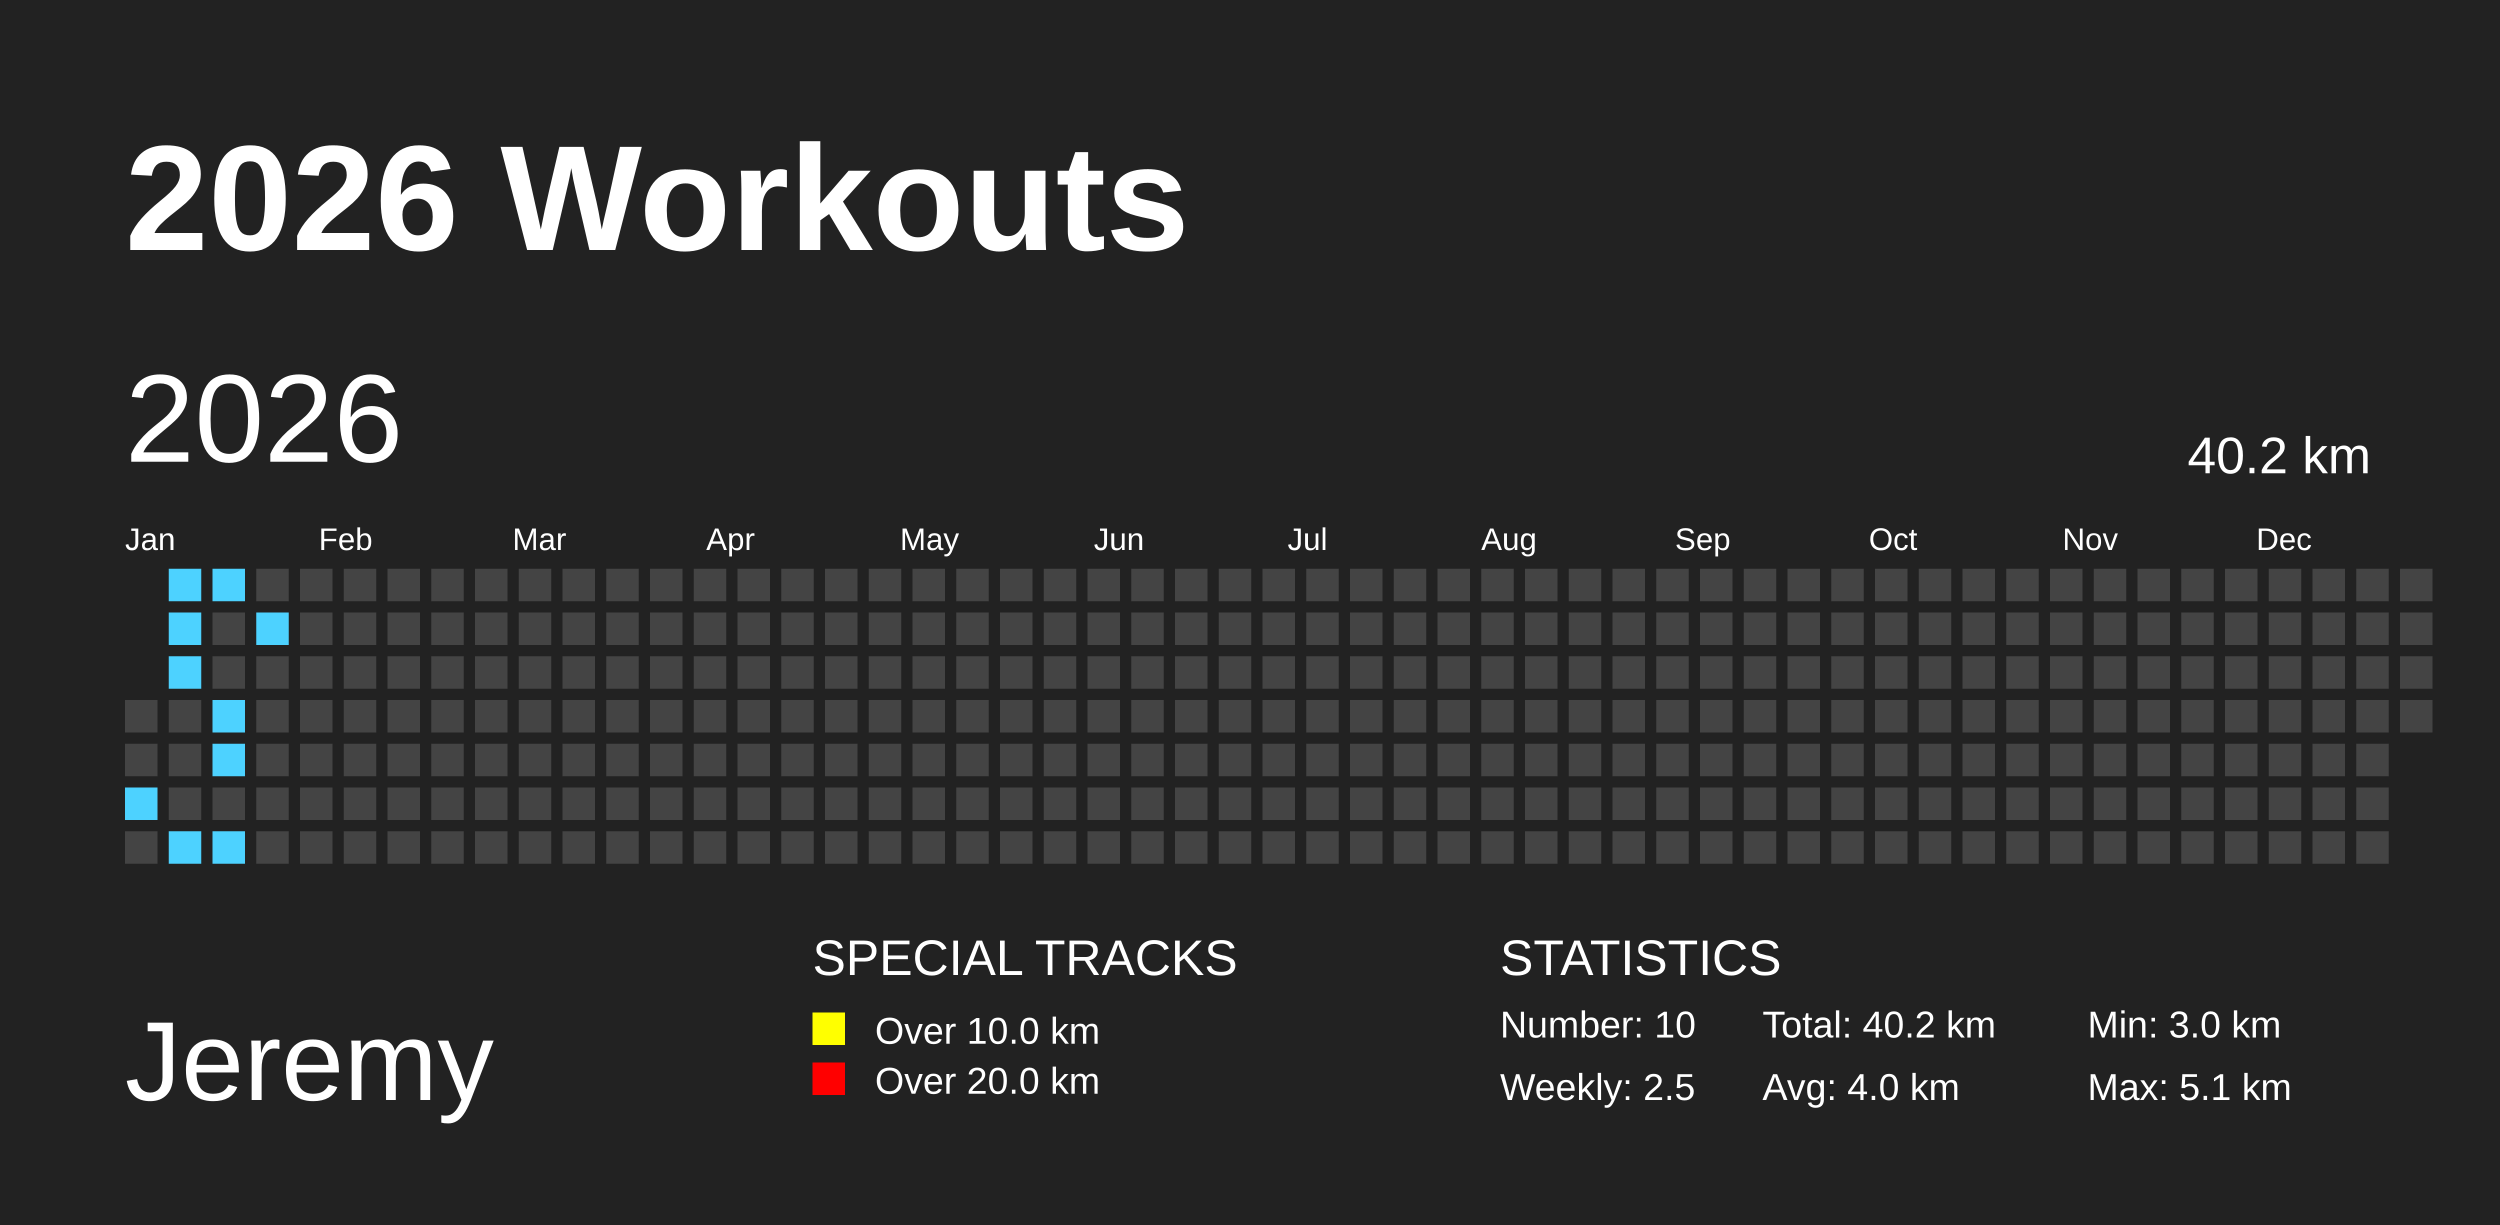
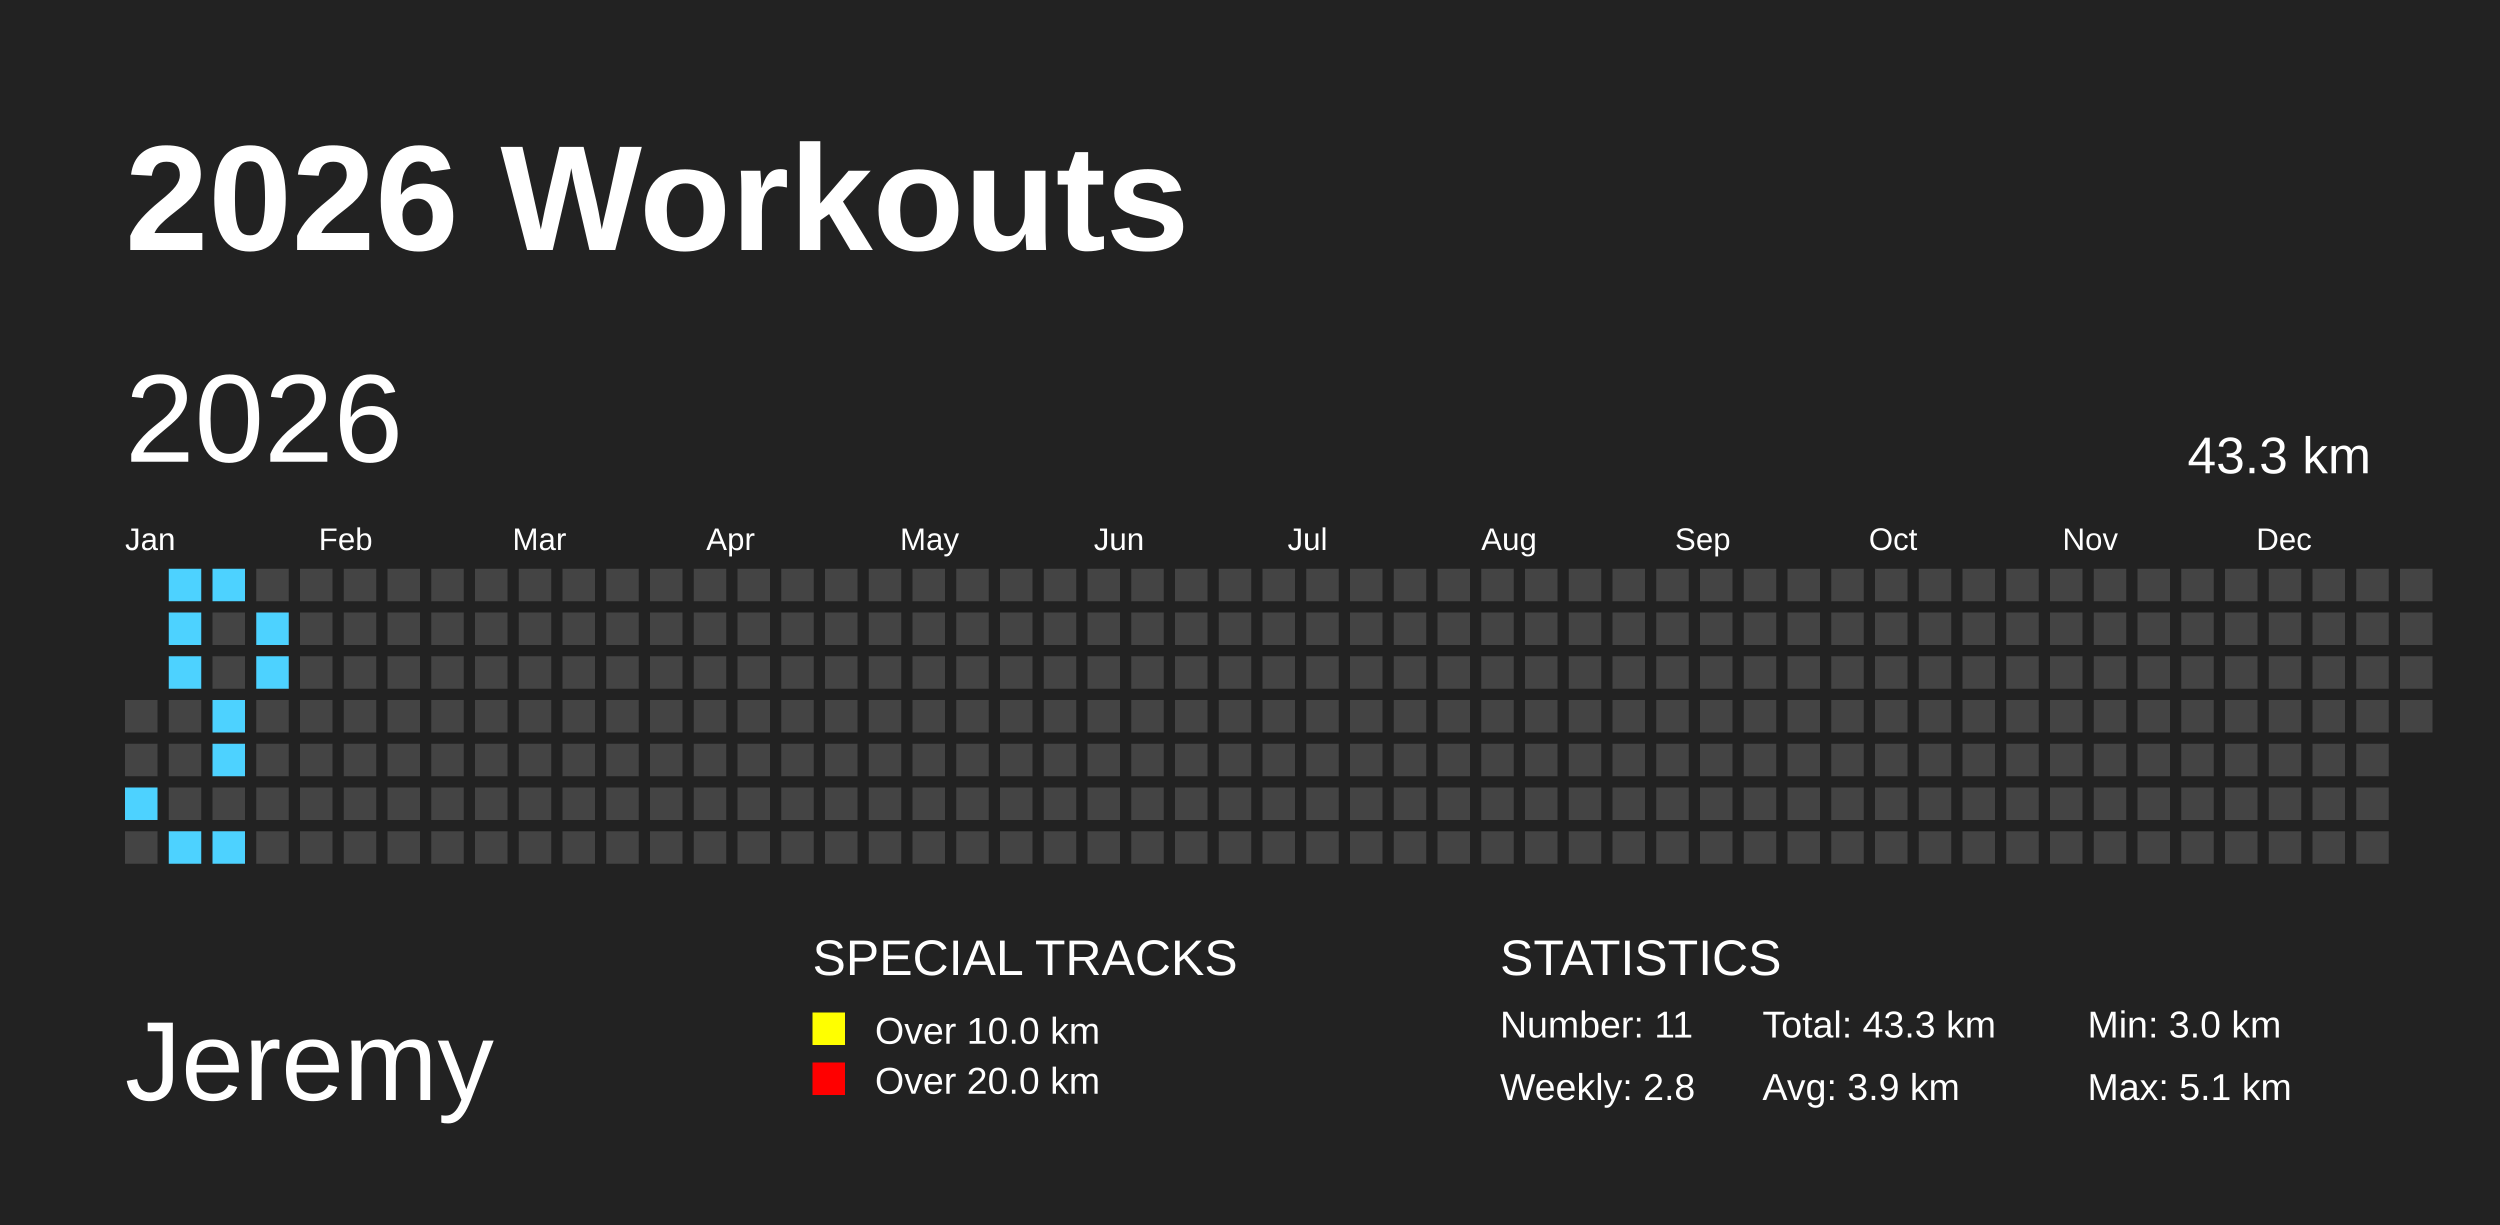
<svg xmlns="http://www.w3.org/2000/svg" baseProfile="full" height="98mm" version="1.1" viewBox="0,0,200,98" width="200mm">
  <defs />
  <rect fill="#222222" height="98" width="200" x="0" y="0" />
  <text fill="#FFFFFF" style="font-size:12px; font-family:Arial; font-weight:bold;" x="10" y="20">2026 Workouts</text>
  <text fill="#FFFFFF" style="font-size:9px; font-family:Arial" x="10" y="88">Jeremy</text>
  <text fill="#FFFFFF" style="font-size:4px; font-family:Arial" x="65" y="78">SPECIAL TRACKS</text>
  <rect fill="yellow" height="2.6" width="2.6" x="65" y="81" />
  <text fill="#FFFFFF" style="font-size:3px; font-family:Arial" x="70" y="83.5">Over 10.0 km</text>
  <rect fill="red" height="2.6" width="2.6" x="65" y="85" />
  <text fill="#FFFFFF" style="font-size:3px; font-family:Arial" x="70" y="87.5">Over 20.0 km</text>
  <text fill="#FFFFFF" style="font-size:4px; font-family:Arial" x="120" y="78">STATISTICS</text>
-   <text fill="#FFFFFF" style="font-size:3px; font-family:Arial" x="120" y="83">Number: 10</text>
-   <text fill="#FFFFFF" style="font-size:3px; font-family:Arial" x="120" y="88">Weekly: 2.5</text>
-   <text fill="#FFFFFF" style="font-size:3px; font-family:Arial" x="141" y="83">Total: 40.2 km</text>
-   <text fill="#FFFFFF" style="font-size:3px; font-family:Arial" x="141" y="88">Avg: 4.0 km</text>
+   <text fill="#FFFFFF" style="font-size:3px; font-family:Arial" x="120" y="83">Number: 11</text>
+   <text fill="#FFFFFF" style="font-size:3px; font-family:Arial" x="120" y="88">Weekly: 2.8</text>
+   <text fill="#FFFFFF" style="font-size:3px; font-family:Arial" x="141" y="83">Total: 43.3 km</text>
+   <text fill="#FFFFFF" style="font-size:3px; font-family:Arial" x="141" y="88">Avg: 3.9 km</text>
  <text fill="#FFFFFF" style="font-size:3px; font-family:Arial" x="167" y="83">Min: 3.0 km</text>
  <text fill="#FFFFFF" style="font-size:3px; font-family:Arial" x="167" y="88">Max: 5.1 km</text>
  <text dominant-baseline="hanging" fill="#FFFFFF" style="font-size:10.0px; font-family:Arial;" x="10" y="30">2026</text>
-   <text dominant-baseline="hanging" fill="#FFFFFF" style="font-size:4.125px; font-family:Arial;" x="175" y="35">40.2 km</text>
+   <text dominant-baseline="hanging" fill="#FFFFFF" style="font-size:4.125px; font-family:Arial;" x="175" y="35">43.3 km</text>
  <text fill="#FFFFFF" style="font-size:2.5px; font-family:Arial" x="10.0" y="44">Jan</text>
  <text fill="#FFFFFF" style="font-size:2.5px; font-family:Arial" x="25.5" y="44">Feb</text>
  <text fill="#FFFFFF" style="font-size:2.5px; font-family:Arial" x="41.0" y="44">Mar</text>
  <text fill="#FFFFFF" style="font-size:2.5px; font-family:Arial" x="56.5" y="44">Apr</text>
  <text fill="#FFFFFF" style="font-size:2.5px; font-family:Arial" x="72.0" y="44">May</text>
  <text fill="#FFFFFF" style="font-size:2.5px; font-family:Arial" x="87.5" y="44">Jun</text>
  <text fill="#FFFFFF" style="font-size:2.5px; font-family:Arial" x="103.0" y="44">Jul</text>
  <text fill="#FFFFFF" style="font-size:2.5px; font-family:Arial" x="118.5" y="44">Aug</text>
  <text fill="#FFFFFF" style="font-size:2.5px; font-family:Arial" x="134.0" y="44">Sep</text>
  <text fill="#FFFFFF" style="font-size:2.5px; font-family:Arial" x="149.5" y="44">Oct</text>
  <text fill="#FFFFFF" style="font-size:2.5px; font-family:Arial" x="165.0" y="44">Nov</text>
  <text fill="#FFFFFF" style="font-size:2.5px; font-family:Arial" x="180.5" y="44">Dec</text>
  <rect fill="#444444" height="2.6" width="2.6" x="10.0" y="56.0" />
  <rect fill="#444444" height="2.6" width="2.6" x="10.0" y="59.5" />
  <rect fill="#4DD2FF" height="2.6" width="2.6" x="10.0" y="63.0" />
  <rect fill="#444444" height="2.6" width="2.6" x="10.0" y="66.5" />
  <rect fill="#4DD2FF" height="2.6" width="2.6" x="13.5" y="45.5" />
  <rect fill="#4DD2FF" height="2.6" width="2.6" x="13.5" y="49.0" />
  <rect fill="#4DD2FF" height="2.6" width="2.6" x="13.5" y="52.5" />
  <rect fill="#444444" height="2.6" width="2.6" x="13.5" y="56.0" />
  <rect fill="#444444" height="2.6" width="2.6" x="13.5" y="59.5" />
  <rect fill="#444444" height="2.6" width="2.6" x="13.5" y="63.0" />
  <rect fill="#4DD2FF" height="2.6" width="2.6" x="13.5" y="66.5" />
  <rect fill="#4DD2FF" height="2.6" width="2.6" x="17.0" y="45.5" />
  <rect fill="#444444" height="2.6" width="2.6" x="17.0" y="49.0" />
  <rect fill="#444444" height="2.6" width="2.6" x="17.0" y="52.5" />
  <rect fill="#4DD2FF" height="2.6" width="2.6" x="17.0" y="56.0" />
  <rect fill="#4DD2FF" height="2.6" width="2.6" x="17.0" y="59.5" />
  <rect fill="#444444" height="2.6" width="2.6" x="17.0" y="63.0" />
  <rect fill="#4DD2FF" height="2.6" width="2.6" x="17.0" y="66.5" />
  <rect fill="#444444" height="2.6" width="2.6" x="20.5" y="45.5" />
  <rect fill="#4DD2FF" height="2.6" width="2.6" x="20.5" y="49.0" />
-   <rect fill="#444444" height="2.6" width="2.6" x="20.5" y="52.5" />
+   <rect fill="#4DD2FF" height="2.6" width="2.6" x="20.5" y="52.5" />
  <rect fill="#444444" height="2.6" width="2.6" x="20.5" y="56.0" />
  <rect fill="#444444" height="2.6" width="2.6" x="20.5" y="59.5" />
  <rect fill="#444444" height="2.6" width="2.6" x="20.5" y="63.0" />
  <rect fill="#444444" height="2.6" width="2.6" x="20.5" y="66.5" />
  <rect fill="#444444" height="2.6" width="2.6" x="24.0" y="45.5" />
  <rect fill="#444444" height="2.6" width="2.6" x="24.0" y="49.0" />
  <rect fill="#444444" height="2.6" width="2.6" x="24.0" y="52.5" />
  <rect fill="#444444" height="2.6" width="2.6" x="24.0" y="56.0" />
  <rect fill="#444444" height="2.6" width="2.6" x="24.0" y="59.5" />
  <rect fill="#444444" height="2.6" width="2.6" x="24.0" y="63.0" />
  <rect fill="#444444" height="2.6" width="2.6" x="24.0" y="66.5" />
  <rect fill="#444444" height="2.6" width="2.6" x="27.5" y="45.5" />
  <rect fill="#444444" height="2.6" width="2.6" x="27.5" y="49.0" />
  <rect fill="#444444" height="2.6" width="2.6" x="27.5" y="52.5" />
  <rect fill="#444444" height="2.6" width="2.6" x="27.5" y="56.0" />
  <rect fill="#444444" height="2.6" width="2.6" x="27.5" y="59.5" />
  <rect fill="#444444" height="2.6" width="2.6" x="27.5" y="63.0" />
  <rect fill="#444444" height="2.6" width="2.6" x="27.5" y="66.5" />
  <rect fill="#444444" height="2.6" width="2.6" x="31.0" y="45.5" />
  <rect fill="#444444" height="2.6" width="2.6" x="31.0" y="49.0" />
  <rect fill="#444444" height="2.6" width="2.6" x="31.0" y="52.5" />
  <rect fill="#444444" height="2.6" width="2.6" x="31.0" y="56.0" />
  <rect fill="#444444" height="2.6" width="2.6" x="31.0" y="59.5" />
  <rect fill="#444444" height="2.6" width="2.6" x="31.0" y="63.0" />
  <rect fill="#444444" height="2.6" width="2.6" x="31.0" y="66.5" />
  <rect fill="#444444" height="2.6" width="2.6" x="34.5" y="45.5" />
  <rect fill="#444444" height="2.6" width="2.6" x="34.5" y="49.0" />
  <rect fill="#444444" height="2.6" width="2.6" x="34.5" y="52.5" />
  <rect fill="#444444" height="2.6" width="2.6" x="34.5" y="56.0" />
  <rect fill="#444444" height="2.6" width="2.6" x="34.5" y="59.5" />
  <rect fill="#444444" height="2.6" width="2.6" x="34.5" y="63.0" />
  <rect fill="#444444" height="2.6" width="2.6" x="34.5" y="66.5" />
  <rect fill="#444444" height="2.6" width="2.6" x="38.0" y="45.5" />
  <rect fill="#444444" height="2.6" width="2.6" x="38.0" y="49.0" />
  <rect fill="#444444" height="2.6" width="2.6" x="38.0" y="52.5" />
  <rect fill="#444444" height="2.6" width="2.6" x="38.0" y="56.0" />
  <rect fill="#444444" height="2.6" width="2.6" x="38.0" y="59.5" />
  <rect fill="#444444" height="2.6" width="2.6" x="38.0" y="63.0" />
  <rect fill="#444444" height="2.6" width="2.6" x="38.0" y="66.5" />
  <rect fill="#444444" height="2.6" width="2.6" x="41.5" y="45.5" />
  <rect fill="#444444" height="2.6" width="2.6" x="41.5" y="49.0" />
  <rect fill="#444444" height="2.6" width="2.6" x="41.5" y="52.5" />
  <rect fill="#444444" height="2.6" width="2.6" x="41.5" y="56.0" />
  <rect fill="#444444" height="2.6" width="2.6" x="41.5" y="59.5" />
  <rect fill="#444444" height="2.6" width="2.6" x="41.5" y="63.0" />
  <rect fill="#444444" height="2.6" width="2.6" x="41.5" y="66.5" />
  <rect fill="#444444" height="2.6" width="2.6" x="45.0" y="45.5" />
  <rect fill="#444444" height="2.6" width="2.6" x="45.0" y="49.0" />
  <rect fill="#444444" height="2.6" width="2.6" x="45.0" y="52.5" />
  <rect fill="#444444" height="2.6" width="2.6" x="45.0" y="56.0" />
  <rect fill="#444444" height="2.6" width="2.6" x="45.0" y="59.5" />
  <rect fill="#444444" height="2.6" width="2.6" x="45.0" y="63.0" />
  <rect fill="#444444" height="2.6" width="2.6" x="45.0" y="66.5" />
  <rect fill="#444444" height="2.6" width="2.6" x="48.5" y="45.5" />
  <rect fill="#444444" height="2.6" width="2.6" x="48.5" y="49.0" />
  <rect fill="#444444" height="2.6" width="2.6" x="48.5" y="52.5" />
  <rect fill="#444444" height="2.6" width="2.6" x="48.5" y="56.0" />
  <rect fill="#444444" height="2.6" width="2.6" x="48.5" y="59.5" />
  <rect fill="#444444" height="2.6" width="2.6" x="48.5" y="63.0" />
  <rect fill="#444444" height="2.6" width="2.6" x="48.5" y="66.5" />
  <rect fill="#444444" height="2.6" width="2.6" x="52.0" y="45.5" />
  <rect fill="#444444" height="2.6" width="2.6" x="52.0" y="49.0" />
  <rect fill="#444444" height="2.6" width="2.6" x="52.0" y="52.5" />
  <rect fill="#444444" height="2.6" width="2.6" x="52.0" y="56.0" />
  <rect fill="#444444" height="2.6" width="2.6" x="52.0" y="59.5" />
  <rect fill="#444444" height="2.6" width="2.6" x="52.0" y="63.0" />
  <rect fill="#444444" height="2.6" width="2.6" x="52.0" y="66.5" />
  <rect fill="#444444" height="2.6" width="2.6" x="55.5" y="45.5" />
  <rect fill="#444444" height="2.6" width="2.6" x="55.5" y="49.0" />
  <rect fill="#444444" height="2.6" width="2.6" x="55.5" y="52.5" />
  <rect fill="#444444" height="2.6" width="2.6" x="55.5" y="56.0" />
  <rect fill="#444444" height="2.6" width="2.6" x="55.5" y="59.5" />
  <rect fill="#444444" height="2.6" width="2.6" x="55.5" y="63.0" />
  <rect fill="#444444" height="2.6" width="2.6" x="55.5" y="66.5" />
  <rect fill="#444444" height="2.6" width="2.6" x="59.0" y="45.5" />
  <rect fill="#444444" height="2.6" width="2.6" x="59.0" y="49.0" />
  <rect fill="#444444" height="2.6" width="2.6" x="59.0" y="52.5" />
  <rect fill="#444444" height="2.6" width="2.6" x="59.0" y="56.0" />
  <rect fill="#444444" height="2.6" width="2.6" x="59.0" y="59.5" />
  <rect fill="#444444" height="2.6" width="2.6" x="59.0" y="63.0" />
  <rect fill="#444444" height="2.6" width="2.6" x="59.0" y="66.5" />
  <rect fill="#444444" height="2.6" width="2.6" x="62.5" y="45.5" />
  <rect fill="#444444" height="2.6" width="2.6" x="62.5" y="49.0" />
  <rect fill="#444444" height="2.6" width="2.6" x="62.5" y="52.5" />
  <rect fill="#444444" height="2.6" width="2.6" x="62.5" y="56.0" />
  <rect fill="#444444" height="2.6" width="2.6" x="62.5" y="59.5" />
  <rect fill="#444444" height="2.6" width="2.6" x="62.5" y="63.0" />
  <rect fill="#444444" height="2.6" width="2.6" x="62.5" y="66.5" />
  <rect fill="#444444" height="2.6" width="2.6" x="66.0" y="45.5" />
  <rect fill="#444444" height="2.6" width="2.6" x="66.0" y="49.0" />
  <rect fill="#444444" height="2.6" width="2.6" x="66.0" y="52.5" />
  <rect fill="#444444" height="2.6" width="2.6" x="66.0" y="56.0" />
  <rect fill="#444444" height="2.6" width="2.6" x="66.0" y="59.5" />
  <rect fill="#444444" height="2.6" width="2.6" x="66.0" y="63.0" />
  <rect fill="#444444" height="2.6" width="2.6" x="66.0" y="66.5" />
  <rect fill="#444444" height="2.6" width="2.6" x="69.5" y="45.5" />
  <rect fill="#444444" height="2.6" width="2.6" x="69.5" y="49.0" />
  <rect fill="#444444" height="2.6" width="2.6" x="69.5" y="52.5" />
  <rect fill="#444444" height="2.6" width="2.6" x="69.5" y="56.0" />
  <rect fill="#444444" height="2.6" width="2.6" x="69.5" y="59.5" />
  <rect fill="#444444" height="2.6" width="2.6" x="69.5" y="63.0" />
  <rect fill="#444444" height="2.6" width="2.6" x="69.5" y="66.5" />
  <rect fill="#444444" height="2.6" width="2.6" x="73.0" y="45.5" />
  <rect fill="#444444" height="2.6" width="2.6" x="73.0" y="49.0" />
  <rect fill="#444444" height="2.6" width="2.6" x="73.0" y="52.5" />
  <rect fill="#444444" height="2.6" width="2.6" x="73.0" y="56.0" />
  <rect fill="#444444" height="2.6" width="2.6" x="73.0" y="59.5" />
  <rect fill="#444444" height="2.6" width="2.6" x="73.0" y="63.0" />
  <rect fill="#444444" height="2.6" width="2.6" x="73.0" y="66.5" />
  <rect fill="#444444" height="2.6" width="2.6" x="76.5" y="45.5" />
  <rect fill="#444444" height="2.6" width="2.6" x="76.5" y="49.0" />
  <rect fill="#444444" height="2.6" width="2.6" x="76.5" y="52.5" />
  <rect fill="#444444" height="2.6" width="2.6" x="76.5" y="56.0" />
  <rect fill="#444444" height="2.6" width="2.6" x="76.5" y="59.5" />
  <rect fill="#444444" height="2.6" width="2.6" x="76.5" y="63.0" />
  <rect fill="#444444" height="2.6" width="2.6" x="76.5" y="66.5" />
  <rect fill="#444444" height="2.6" width="2.6" x="80.0" y="45.5" />
  <rect fill="#444444" height="2.6" width="2.6" x="80.0" y="49.0" />
  <rect fill="#444444" height="2.6" width="2.6" x="80.0" y="52.5" />
  <rect fill="#444444" height="2.6" width="2.6" x="80.0" y="56.0" />
  <rect fill="#444444" height="2.6" width="2.6" x="80.0" y="59.5" />
  <rect fill="#444444" height="2.6" width="2.6" x="80.0" y="63.0" />
  <rect fill="#444444" height="2.6" width="2.6" x="80.0" y="66.5" />
  <rect fill="#444444" height="2.6" width="2.6" x="83.5" y="45.5" />
  <rect fill="#444444" height="2.6" width="2.6" x="83.5" y="49.0" />
  <rect fill="#444444" height="2.6" width="2.6" x="83.5" y="52.5" />
  <rect fill="#444444" height="2.6" width="2.6" x="83.5" y="56.0" />
  <rect fill="#444444" height="2.6" width="2.6" x="83.5" y="59.5" />
  <rect fill="#444444" height="2.6" width="2.6" x="83.5" y="63.0" />
  <rect fill="#444444" height="2.6" width="2.6" x="83.5" y="66.5" />
  <rect fill="#444444" height="2.6" width="2.6" x="87.0" y="45.5" />
  <rect fill="#444444" height="2.6" width="2.6" x="87.0" y="49.0" />
  <rect fill="#444444" height="2.6" width="2.6" x="87.0" y="52.5" />
  <rect fill="#444444" height="2.6" width="2.6" x="87.0" y="56.0" />
  <rect fill="#444444" height="2.6" width="2.6" x="87.0" y="59.5" />
  <rect fill="#444444" height="2.6" width="2.6" x="87.0" y="63.0" />
  <rect fill="#444444" height="2.6" width="2.6" x="87.0" y="66.5" />
  <rect fill="#444444" height="2.6" width="2.6" x="90.5" y="45.5" />
  <rect fill="#444444" height="2.6" width="2.6" x="90.5" y="49.0" />
  <rect fill="#444444" height="2.6" width="2.6" x="90.5" y="52.5" />
  <rect fill="#444444" height="2.6" width="2.6" x="90.5" y="56.0" />
  <rect fill="#444444" height="2.6" width="2.6" x="90.5" y="59.5" />
  <rect fill="#444444" height="2.6" width="2.6" x="90.5" y="63.0" />
  <rect fill="#444444" height="2.6" width="2.6" x="90.5" y="66.5" />
  <rect fill="#444444" height="2.6" width="2.6" x="94.0" y="45.5" />
  <rect fill="#444444" height="2.6" width="2.6" x="94.0" y="49.0" />
  <rect fill="#444444" height="2.6" width="2.6" x="94.0" y="52.5" />
  <rect fill="#444444" height="2.6" width="2.6" x="94.0" y="56.0" />
  <rect fill="#444444" height="2.6" width="2.6" x="94.0" y="59.5" />
  <rect fill="#444444" height="2.6" width="2.6" x="94.0" y="63.0" />
  <rect fill="#444444" height="2.6" width="2.6" x="94.0" y="66.5" />
  <rect fill="#444444" height="2.6" width="2.6" x="97.5" y="45.5" />
  <rect fill="#444444" height="2.6" width="2.6" x="97.5" y="49.0" />
  <rect fill="#444444" height="2.6" width="2.6" x="97.5" y="52.5" />
  <rect fill="#444444" height="2.6" width="2.6" x="97.5" y="56.0" />
  <rect fill="#444444" height="2.6" width="2.6" x="97.5" y="59.5" />
  <rect fill="#444444" height="2.6" width="2.6" x="97.5" y="63.0" />
  <rect fill="#444444" height="2.6" width="2.6" x="97.5" y="66.5" />
  <rect fill="#444444" height="2.6" width="2.6" x="101.0" y="45.5" />
  <rect fill="#444444" height="2.6" width="2.6" x="101.0" y="49.0" />
  <rect fill="#444444" height="2.6" width="2.6" x="101.0" y="52.5" />
  <rect fill="#444444" height="2.6" width="2.6" x="101.0" y="56.0" />
  <rect fill="#444444" height="2.6" width="2.6" x="101.0" y="59.5" />
  <rect fill="#444444" height="2.6" width="2.6" x="101.0" y="63.0" />
  <rect fill="#444444" height="2.6" width="2.6" x="101.0" y="66.5" />
  <rect fill="#444444" height="2.6" width="2.6" x="104.5" y="45.5" />
  <rect fill="#444444" height="2.6" width="2.6" x="104.5" y="49.0" />
  <rect fill="#444444" height="2.6" width="2.6" x="104.5" y="52.5" />
  <rect fill="#444444" height="2.6" width="2.6" x="104.5" y="56.0" />
  <rect fill="#444444" height="2.6" width="2.6" x="104.5" y="59.5" />
  <rect fill="#444444" height="2.6" width="2.6" x="104.5" y="63.0" />
  <rect fill="#444444" height="2.6" width="2.6" x="104.5" y="66.5" />
  <rect fill="#444444" height="2.6" width="2.6" x="108.0" y="45.5" />
  <rect fill="#444444" height="2.6" width="2.6" x="108.0" y="49.0" />
  <rect fill="#444444" height="2.6" width="2.6" x="108.0" y="52.5" />
  <rect fill="#444444" height="2.6" width="2.6" x="108.0" y="56.0" />
  <rect fill="#444444" height="2.6" width="2.6" x="108.0" y="59.5" />
  <rect fill="#444444" height="2.6" width="2.6" x="108.0" y="63.0" />
  <rect fill="#444444" height="2.6" width="2.6" x="108.0" y="66.5" />
  <rect fill="#444444" height="2.6" width="2.6" x="111.5" y="45.5" />
  <rect fill="#444444" height="2.6" width="2.6" x="111.5" y="49.0" />
  <rect fill="#444444" height="2.6" width="2.6" x="111.5" y="52.5" />
  <rect fill="#444444" height="2.6" width="2.6" x="111.5" y="56.0" />
  <rect fill="#444444" height="2.6" width="2.6" x="111.5" y="59.5" />
  <rect fill="#444444" height="2.6" width="2.6" x="111.5" y="63.0" />
  <rect fill="#444444" height="2.6" width="2.6" x="111.5" y="66.5" />
  <rect fill="#444444" height="2.6" width="2.6" x="115.0" y="45.5" />
  <rect fill="#444444" height="2.6" width="2.6" x="115.0" y="49.0" />
  <rect fill="#444444" height="2.6" width="2.6" x="115.0" y="52.5" />
  <rect fill="#444444" height="2.6" width="2.6" x="115.0" y="56.0" />
  <rect fill="#444444" height="2.6" width="2.6" x="115.0" y="59.5" />
  <rect fill="#444444" height="2.6" width="2.6" x="115.0" y="63.0" />
  <rect fill="#444444" height="2.6" width="2.6" x="115.0" y="66.5" />
  <rect fill="#444444" height="2.6" width="2.6" x="118.5" y="45.5" />
  <rect fill="#444444" height="2.6" width="2.6" x="118.5" y="49.0" />
  <rect fill="#444444" height="2.6" width="2.6" x="118.5" y="52.5" />
  <rect fill="#444444" height="2.6" width="2.6" x="118.5" y="56.0" />
  <rect fill="#444444" height="2.6" width="2.6" x="118.5" y="59.5" />
  <rect fill="#444444" height="2.6" width="2.6" x="118.5" y="63.0" />
  <rect fill="#444444" height="2.6" width="2.6" x="118.5" y="66.5" />
  <rect fill="#444444" height="2.6" width="2.6" x="122.0" y="45.5" />
  <rect fill="#444444" height="2.6" width="2.6" x="122.0" y="49.0" />
  <rect fill="#444444" height="2.6" width="2.6" x="122.0" y="52.5" />
  <rect fill="#444444" height="2.6" width="2.6" x="122.0" y="56.0" />
  <rect fill="#444444" height="2.6" width="2.6" x="122.0" y="59.5" />
  <rect fill="#444444" height="2.6" width="2.6" x="122.0" y="63.0" />
  <rect fill="#444444" height="2.6" width="2.6" x="122.0" y="66.5" />
  <rect fill="#444444" height="2.6" width="2.6" x="125.5" y="45.5" />
  <rect fill="#444444" height="2.6" width="2.6" x="125.5" y="49.0" />
  <rect fill="#444444" height="2.6" width="2.6" x="125.5" y="52.5" />
  <rect fill="#444444" height="2.6" width="2.6" x="125.5" y="56.0" />
  <rect fill="#444444" height="2.6" width="2.6" x="125.5" y="59.5" />
  <rect fill="#444444" height="2.6" width="2.6" x="125.5" y="63.0" />
  <rect fill="#444444" height="2.6" width="2.6" x="125.5" y="66.5" />
  <rect fill="#444444" height="2.6" width="2.6" x="129.0" y="45.5" />
  <rect fill="#444444" height="2.6" width="2.6" x="129.0" y="49.0" />
  <rect fill="#444444" height="2.6" width="2.6" x="129.0" y="52.5" />
  <rect fill="#444444" height="2.6" width="2.6" x="129.0" y="56.0" />
  <rect fill="#444444" height="2.6" width="2.6" x="129.0" y="59.5" />
  <rect fill="#444444" height="2.6" width="2.6" x="129.0" y="63.0" />
  <rect fill="#444444" height="2.6" width="2.6" x="129.0" y="66.5" />
  <rect fill="#444444" height="2.6" width="2.6" x="132.5" y="45.5" />
  <rect fill="#444444" height="2.6" width="2.6" x="132.5" y="49.0" />
  <rect fill="#444444" height="2.6" width="2.6" x="132.5" y="52.5" />
  <rect fill="#444444" height="2.6" width="2.6" x="132.5" y="56.0" />
  <rect fill="#444444" height="2.6" width="2.6" x="132.5" y="59.5" />
  <rect fill="#444444" height="2.6" width="2.6" x="132.5" y="63.0" />
  <rect fill="#444444" height="2.6" width="2.6" x="132.5" y="66.5" />
  <rect fill="#444444" height="2.6" width="2.6" x="136.0" y="45.5" />
  <rect fill="#444444" height="2.6" width="2.6" x="136.0" y="49.0" />
  <rect fill="#444444" height="2.6" width="2.6" x="136.0" y="52.5" />
  <rect fill="#444444" height="2.6" width="2.6" x="136.0" y="56.0" />
  <rect fill="#444444" height="2.6" width="2.6" x="136.0" y="59.5" />
  <rect fill="#444444" height="2.6" width="2.6" x="136.0" y="63.0" />
  <rect fill="#444444" height="2.6" width="2.6" x="136.0" y="66.5" />
  <rect fill="#444444" height="2.6" width="2.6" x="139.5" y="45.5" />
  <rect fill="#444444" height="2.6" width="2.6" x="139.5" y="49.0" />
  <rect fill="#444444" height="2.6" width="2.6" x="139.5" y="52.5" />
  <rect fill="#444444" height="2.6" width="2.6" x="139.5" y="56.0" />
  <rect fill="#444444" height="2.6" width="2.6" x="139.5" y="59.5" />
  <rect fill="#444444" height="2.6" width="2.6" x="139.5" y="63.0" />
  <rect fill="#444444" height="2.6" width="2.6" x="139.5" y="66.5" />
  <rect fill="#444444" height="2.6" width="2.6" x="143.0" y="45.5" />
  <rect fill="#444444" height="2.6" width="2.6" x="143.0" y="49.0" />
  <rect fill="#444444" height="2.6" width="2.6" x="143.0" y="52.5" />
  <rect fill="#444444" height="2.6" width="2.6" x="143.0" y="56.0" />
  <rect fill="#444444" height="2.6" width="2.6" x="143.0" y="59.5" />
  <rect fill="#444444" height="2.6" width="2.6" x="143.0" y="63.0" />
  <rect fill="#444444" height="2.6" width="2.6" x="143.0" y="66.5" />
  <rect fill="#444444" height="2.6" width="2.6" x="146.5" y="45.5" />
  <rect fill="#444444" height="2.6" width="2.6" x="146.5" y="49.0" />
  <rect fill="#444444" height="2.6" width="2.6" x="146.5" y="52.5" />
  <rect fill="#444444" height="2.6" width="2.6" x="146.5" y="56.0" />
  <rect fill="#444444" height="2.6" width="2.6" x="146.5" y="59.5" />
  <rect fill="#444444" height="2.6" width="2.6" x="146.5" y="63.0" />
  <rect fill="#444444" height="2.6" width="2.6" x="146.5" y="66.5" />
  <rect fill="#444444" height="2.6" width="2.6" x="150.0" y="45.5" />
  <rect fill="#444444" height="2.6" width="2.6" x="150.0" y="49.0" />
  <rect fill="#444444" height="2.6" width="2.6" x="150.0" y="52.5" />
  <rect fill="#444444" height="2.6" width="2.6" x="150.0" y="56.0" />
  <rect fill="#444444" height="2.6" width="2.6" x="150.0" y="59.5" />
  <rect fill="#444444" height="2.6" width="2.6" x="150.0" y="63.0" />
  <rect fill="#444444" height="2.6" width="2.6" x="150.0" y="66.5" />
  <rect fill="#444444" height="2.6" width="2.6" x="153.5" y="45.5" />
  <rect fill="#444444" height="2.6" width="2.6" x="153.5" y="49.0" />
  <rect fill="#444444" height="2.6" width="2.6" x="153.5" y="52.5" />
  <rect fill="#444444" height="2.6" width="2.6" x="153.5" y="56.0" />
  <rect fill="#444444" height="2.6" width="2.6" x="153.5" y="59.5" />
  <rect fill="#444444" height="2.6" width="2.6" x="153.5" y="63.0" />
  <rect fill="#444444" height="2.6" width="2.6" x="153.5" y="66.5" />
  <rect fill="#444444" height="2.6" width="2.6" x="157.0" y="45.5" />
  <rect fill="#444444" height="2.6" width="2.6" x="157.0" y="49.0" />
  <rect fill="#444444" height="2.6" width="2.6" x="157.0" y="52.5" />
  <rect fill="#444444" height="2.6" width="2.6" x="157.0" y="56.0" />
  <rect fill="#444444" height="2.6" width="2.6" x="157.0" y="59.5" />
  <rect fill="#444444" height="2.6" width="2.6" x="157.0" y="63.0" />
  <rect fill="#444444" height="2.6" width="2.6" x="157.0" y="66.5" />
  <rect fill="#444444" height="2.6" width="2.6" x="160.5" y="45.5" />
  <rect fill="#444444" height="2.6" width="2.6" x="160.5" y="49.0" />
  <rect fill="#444444" height="2.6" width="2.6" x="160.5" y="52.5" />
  <rect fill="#444444" height="2.6" width="2.6" x="160.5" y="56.0" />
  <rect fill="#444444" height="2.6" width="2.6" x="160.5" y="59.5" />
  <rect fill="#444444" height="2.6" width="2.6" x="160.5" y="63.0" />
  <rect fill="#444444" height="2.6" width="2.6" x="160.5" y="66.5" />
  <rect fill="#444444" height="2.6" width="2.6" x="164.0" y="45.5" />
  <rect fill="#444444" height="2.6" width="2.6" x="164.0" y="49.0" />
  <rect fill="#444444" height="2.6" width="2.6" x="164.0" y="52.5" />
  <rect fill="#444444" height="2.6" width="2.6" x="164.0" y="56.0" />
  <rect fill="#444444" height="2.6" width="2.6" x="164.0" y="59.5" />
  <rect fill="#444444" height="2.6" width="2.6" x="164.0" y="63.0" />
  <rect fill="#444444" height="2.6" width="2.6" x="164.0" y="66.5" />
  <rect fill="#444444" height="2.6" width="2.6" x="167.5" y="45.5" />
  <rect fill="#444444" height="2.6" width="2.6" x="167.5" y="49.0" />
  <rect fill="#444444" height="2.6" width="2.6" x="167.5" y="52.5" />
  <rect fill="#444444" height="2.6" width="2.6" x="167.5" y="56.0" />
  <rect fill="#444444" height="2.6" width="2.6" x="167.5" y="59.5" />
  <rect fill="#444444" height="2.6" width="2.6" x="167.5" y="63.0" />
  <rect fill="#444444" height="2.6" width="2.6" x="167.5" y="66.5" />
  <rect fill="#444444" height="2.6" width="2.6" x="171.0" y="45.5" />
  <rect fill="#444444" height="2.6" width="2.6" x="171.0" y="49.0" />
  <rect fill="#444444" height="2.6" width="2.6" x="171.0" y="52.5" />
  <rect fill="#444444" height="2.6" width="2.6" x="171.0" y="56.0" />
  <rect fill="#444444" height="2.6" width="2.6" x="171.0" y="59.5" />
  <rect fill="#444444" height="2.6" width="2.6" x="171.0" y="63.0" />
  <rect fill="#444444" height="2.6" width="2.6" x="171.0" y="66.5" />
  <rect fill="#444444" height="2.6" width="2.6" x="174.5" y="45.5" />
  <rect fill="#444444" height="2.6" width="2.6" x="174.5" y="49.0" />
  <rect fill="#444444" height="2.6" width="2.6" x="174.5" y="52.5" />
  <rect fill="#444444" height="2.6" width="2.6" x="174.5" y="56.0" />
  <rect fill="#444444" height="2.6" width="2.6" x="174.5" y="59.5" />
  <rect fill="#444444" height="2.6" width="2.6" x="174.5" y="63.0" />
  <rect fill="#444444" height="2.6" width="2.6" x="174.5" y="66.5" />
  <rect fill="#444444" height="2.6" width="2.6" x="178.0" y="45.5" />
  <rect fill="#444444" height="2.6" width="2.6" x="178.0" y="49.0" />
  <rect fill="#444444" height="2.6" width="2.6" x="178.0" y="52.5" />
  <rect fill="#444444" height="2.6" width="2.6" x="178.0" y="56.0" />
  <rect fill="#444444" height="2.6" width="2.6" x="178.0" y="59.5" />
  <rect fill="#444444" height="2.6" width="2.6" x="178.0" y="63.0" />
  <rect fill="#444444" height="2.6" width="2.6" x="178.0" y="66.5" />
  <rect fill="#444444" height="2.6" width="2.6" x="181.5" y="45.5" />
  <rect fill="#444444" height="2.6" width="2.6" x="181.5" y="49.0" />
  <rect fill="#444444" height="2.6" width="2.6" x="181.5" y="52.5" />
  <rect fill="#444444" height="2.6" width="2.6" x="181.5" y="56.0" />
  <rect fill="#444444" height="2.6" width="2.6" x="181.5" y="59.5" />
  <rect fill="#444444" height="2.6" width="2.6" x="181.5" y="63.0" />
  <rect fill="#444444" height="2.6" width="2.6" x="181.5" y="66.5" />
  <rect fill="#444444" height="2.6" width="2.6" x="185.0" y="45.5" />
  <rect fill="#444444" height="2.6" width="2.6" x="185.0" y="49.0" />
  <rect fill="#444444" height="2.6" width="2.6" x="185.0" y="52.5" />
  <rect fill="#444444" height="2.6" width="2.6" x="185.0" y="56.0" />
  <rect fill="#444444" height="2.6" width="2.6" x="185.0" y="59.5" />
  <rect fill="#444444" height="2.6" width="2.6" x="185.0" y="63.0" />
  <rect fill="#444444" height="2.6" width="2.6" x="185.0" y="66.5" />
  <rect fill="#444444" height="2.6" width="2.6" x="188.5" y="45.5" />
  <rect fill="#444444" height="2.6" width="2.6" x="188.5" y="49.0" />
  <rect fill="#444444" height="2.6" width="2.6" x="188.5" y="52.5" />
  <rect fill="#444444" height="2.6" width="2.6" x="188.5" y="56.0" />
  <rect fill="#444444" height="2.6" width="2.6" x="188.5" y="59.5" />
  <rect fill="#444444" height="2.6" width="2.6" x="188.5" y="63.0" />
  <rect fill="#444444" height="2.6" width="2.6" x="188.5" y="66.5" />
  <rect fill="#444444" height="2.6" width="2.6" x="192.0" y="45.5" />
  <rect fill="#444444" height="2.6" width="2.6" x="192.0" y="49.0" />
  <rect fill="#444444" height="2.6" width="2.6" x="192.0" y="52.5" />
  <rect fill="#444444" height="2.6" width="2.6" x="192.0" y="56.0" />
</svg>
